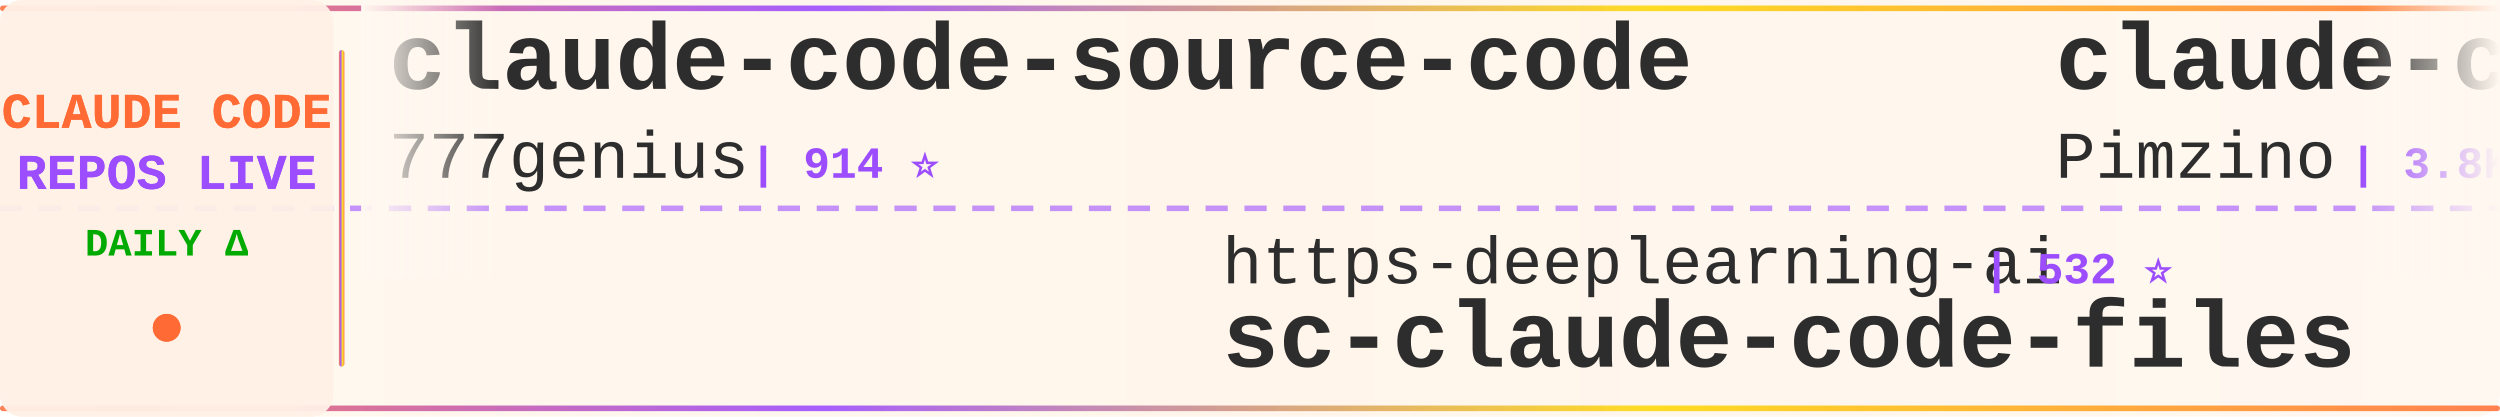
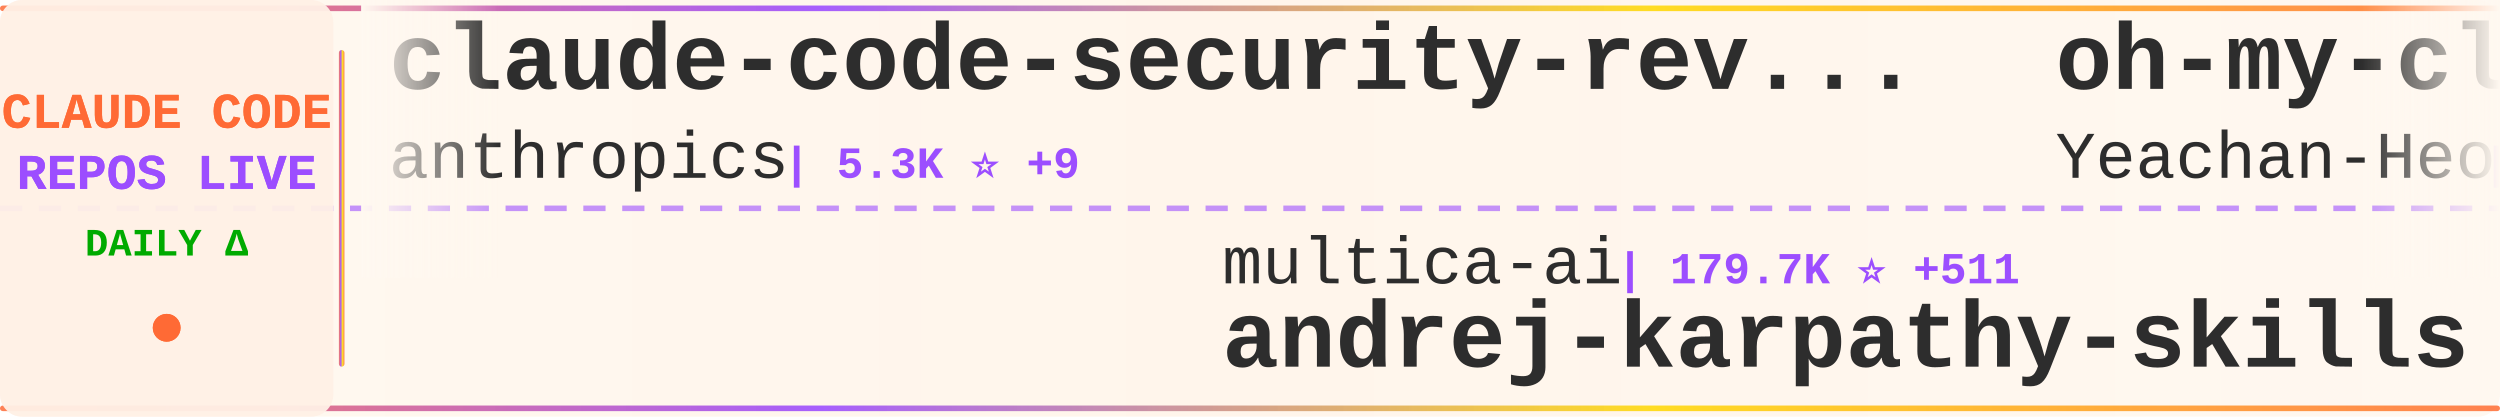
<svg xmlns="http://www.w3.org/2000/svg" width="900" height="150">
  <defs>
    <linearGradient id="tickerBg" x1="0%" y1="0%" x2="100%" y2="0%">
      <stop offset="0%" style="stop-color:#fff8f0;stop-opacity:0.98" />
      <stop offset="50%" style="stop-color:#fff5eb;stop-opacity:1" />
      <stop offset="100%" style="stop-color:#fff8f0;stop-opacity:0.98" />
    </linearGradient>
    <linearGradient id="borderGrad" x1="0%" y1="0%" x2="100%" y2="0%">
      <stop offset="0%" style="stop-color:#FF6B35;stop-opacity:0.85">
        <animate attributeName="stop-opacity" values="0.85;1;0.85" dur="2s" repeatCount="indefinite" />
      </stop>
      <stop offset="33%" style="stop-color:#9C4EFF;stop-opacity:0.9">
        <animate attributeName="stop-opacity" values="0.9;1;0.9" dur="2.2s" repeatCount="indefinite" />
      </stop>
      <stop offset="66%" style="stop-color:#FFD700;stop-opacity:0.85">
        <animate attributeName="stop-opacity" values="0.85;1;0.85" dur="1.8s" repeatCount="indefinite" />
      </stop>
      <stop offset="100%" style="stop-color:#FF6B35;stop-opacity:0.85">
        <animate attributeName="stop-opacity" values="0.85;1;0.85" dur="2s" repeatCount="indefinite" />
      </stop>
    </linearGradient>
    <filter id="textGlow">
      <feGaussianBlur stdDeviation="0.15" result="coloredBlur" />
      <feMerge>
        <feMergeNode in="coloredBlur" />
        <feMergeNode in="SourceGraphic" />
      </feMerge>
    </filter>
    <filter id="metricGlow">
      <feGaussianBlur stdDeviation="0.2" result="coloredBlur" />
      <feMerge>
        <feMergeNode in="coloredBlur" />
        <feMergeNode in="SourceGraphic" />
      </feMerge>
    </filter>
    <linearGradient id="leftFade" x1="0%" y1="0%" x2="100%" y2="0%">
      <stop offset="0%" style="stop-color:#fff8f0;stop-opacity:1" />
      <stop offset="100%" style="stop-color:#fff8f0;stop-opacity:0" />
    </linearGradient>
    <linearGradient id="rightFade" x1="0%" y1="0%" x2="100%" y2="0%">
      <stop offset="0%" style="stop-color:#fff8f0;stop-opacity:0" />
      <stop offset="100%" style="stop-color:#fff8f0;stop-opacity:1" />
    </linearGradient>
  </defs>
  <rect width="900" height="150" fill="url(#tickerBg)" rx="8" />
  <rect x="0" y="2" width="900" height="2" fill="url(#borderGrad)" rx="1" />
  <rect x="0" y="146" width="900" height="2" fill="url(#borderGrad)" rx="1" />
  <line x1="0" y1="75" x2="900" y2="75" stroke="#9C4EFF" stroke-width="2" stroke-dasharray="8 6" opacity="0.6" />
  <rect x="0" y="0" width="120" height="150" fill="#fff0e6" opacity="0.95" rx="8" />
  <text x="60" y="46" font-family="'Courier New', monospace" font-size="18" font-weight="bold" fill="#FF6B35" text-anchor="middle" filter="url(#textGlow)">
    CLAUDE CODE
  </text>
  <text x="60" y="68" font-family="'Courier New', monospace" font-size="18" font-weight="bold" fill="#9C4EFF" text-anchor="middle" filter="url(#textGlow)">
    REPOS LIVE
  </text>
  <text x="60" y="92" font-family="'Courier New', monospace" font-size="14" font-weight="bold" fill="#00aa00" text-anchor="middle">
    DAILY Δ
  </text>
  <circle cx="60" cy="118" r="5" fill="#FF6B35" filter="url(#metricGlow)">
    <animate attributeName="r" values="4;6;4" dur="1.5s" repeatCount="indefinite" />
    <animate attributeName="opacity" values="0.6;1;0.6" dur="1.5s" repeatCount="indefinite" />
  </circle>
  <rect x="122" y="18" width="2" height="114" fill="url(#borderGrad)" rx="1" />
  <clipPath id="tickerClip">
    <rect x="130" y="0" width="770" height="150" />
  </clipPath>
  <g clip-path="url(#tickerClip)">
    <g id="tickerItems">
      <animateTransform attributeName="transform" attributeType="XML" type="translate" from="0 0" to="-3000 0" dur="54s" repeatCount="indefinite" />
      <g transform="translate(0, 0)">
-         <text x="140" y="32" font-family="'Courier New', monospace" font-size="34" font-weight="bold" fill="#2d2d2d">claude-code-source-code</text>
-         <text x="140" y="64" font-family="'Courier New', monospace" font-size="24" font-weight="normal" fill="#2d2d2d" opacity="1.0">777genius</text>
-         <text x="270" y="64" font-family="'Courier New', monospace" font-size="16" font-weight="bold" fill="#9C4EFF"> | 914 ⭐</text>
+         <text x="140" y="32" font-family="'Courier New', monospace" font-size="34" font-weight="bold" fill="#2d2d2d">claude-code-security-rev...</text>
+         <text x="140" y="64" font-family="'Courier New', monospace" font-size="24" font-weight="normal" fill="#2d2d2d" opacity="1.0">anthropics</text>
+         <text x="282" y="64" font-family="'Courier New', monospace" font-size="16" font-weight="bold" fill="#9C4EFF"> | 5.3K ⭐ +9</text>
      </g>
      <g transform="translate(300, 0)">
-         <text x="140" y="102" font-family="'Courier New', monospace" font-size="24" font-weight="normal" fill="#2d2d2d" opacity="1.0">https-deeplearning-ai</text>
-         <text x="414" y="102" font-family="'Courier New', monospace" font-size="16" font-weight="bold" fill="#9C4EFF"> | 532 ⭐</text>
-         <text x="140" y="132" font-family="'Courier New', monospace" font-size="34" font-weight="bold" fill="#2d2d2d">sc-claude-code-files</text>
+         <text x="140" y="102" font-family="'Courier New', monospace" font-size="24" font-weight="normal" fill="#2d2d2d" opacity="1.0">multica-ai</text>
+         <text x="282" y="102" font-family="'Courier New', monospace" font-size="16" font-weight="bold" fill="#9C4EFF"> | 179.7K ⭐ +511</text>
+         <text x="140" y="132" font-family="'Courier New', monospace" font-size="34" font-weight="bold" fill="#2d2d2d">andrej-karpathy-skills</text>
      </g>
      <g transform="translate(600, 0)">
-         <text x="140" y="32" font-family="'Courier New', monospace" font-size="34" font-weight="bold" fill="#2d2d2d">claude-code-spec-workflo...</text>
-         <text x="140" y="64" font-family="'Courier New', monospace" font-size="24" font-weight="normal" fill="#2d2d2d" opacity="1.0">Pimzino</text>
-         <text x="246" y="64" font-family="'Courier New', monospace" font-size="16" font-weight="bold" fill="#9C4EFF"> | 3.8K ⭐ +1</text>
+         <text x="140" y="32" font-family="'Courier New', monospace" font-size="34" font-weight="bold" fill="#2d2d2d">oh-my-claudecode</text>
+         <text x="140" y="64" font-family="'Courier New', monospace" font-size="24" font-weight="normal" fill="#2d2d2d" opacity="1.0">Yeachan-Heo</text>
+         <text x="294" y="64" font-family="'Courier New', monospace" font-size="16" font-weight="bold" fill="#9C4EFF"> | 36.7K ⭐ +56</text>
      </g>
      <g transform="translate(900, 0)">
-         <text x="140" y="102" font-family="'Courier New', monospace" font-size="24" font-weight="normal" fill="#2d2d2d" opacity="1.0">ding113</text>
-         <text x="246" y="102" font-family="'Courier New', monospace" font-size="16" font-weight="bold" fill="#9C4EFF"> | 3.1K ⭐ +3</text>
-         <text x="140" y="132" font-family="'Courier New', monospace" font-size="34" font-weight="bold" fill="#2d2d2d">claude-code-hub</text>
+         <text x="140" y="102" font-family="'Courier New', monospace" font-size="24" font-weight="normal" fill="#2d2d2d" opacity="1.0">pedrohcgs</text>
+         <text x="270" y="102" font-family="'Courier New', monospace" font-size="16" font-weight="bold" fill="#9C4EFF"> | 1.3K ⭐ +7</text>
+         <text x="140" y="132" font-family="'Courier New', monospace" font-size="34" font-weight="bold" fill="#2d2d2d">claude-code-my-workflow</text>
      </g>
      <g transform="translate(1200, 0)">
-         <text x="140" y="32" font-family="'Courier New', monospace" font-size="34" font-weight="bold" fill="#2d2d2d">claude-code-hooks-master...</text>
-         <text x="140" y="64" font-family="'Courier New', monospace" font-size="24" font-weight="normal" fill="#2d2d2d" opacity="1.0">disler</text>
-         <text x="234" y="64" font-family="'Courier New', monospace" font-size="16" font-weight="bold" fill="#9C4EFF"> | 3.8K ⭐ +5</text>
+         <text x="140" y="32" font-family="'Courier New', monospace" font-size="34" font-weight="bold" fill="#2d2d2d">claude-code-best-practic...</text>
+         <text x="140" y="64" font-family="'Courier New', monospace" font-size="24" font-weight="normal" fill="#2d2d2d" opacity="1.0">shanraisshan</text>
+         <text x="306" y="64" font-family="'Courier New', monospace" font-size="16" font-weight="bold" fill="#9C4EFF"> | 58.5K ⭐ +64</text>
      </g>
      <g transform="translate(1500, 0)">
-         <text x="140" y="102" font-family="'Courier New', monospace" font-size="24" font-weight="normal" fill="#2d2d2d" opacity="1.0">feiskyer</text>
-         <text x="258" y="102" font-family="'Courier New', monospace" font-size="16" font-weight="bold" fill="#9C4EFF"> | 1.6K ⭐ +1</text>
-         <text x="140" y="132" font-family="'Courier New', monospace" font-size="34" font-weight="bold" fill="#2d2d2d">claude-code-settings</text>
+         <text x="140" y="102" font-family="'Courier New', monospace" font-size="24" font-weight="normal" fill="#2d2d2d" opacity="1.0">affaan-m</text>
+         <text x="258" y="102" font-family="'Courier New', monospace" font-size="16" font-weight="bold" fill="#9C4EFF"> | 219.3K ⭐ +490</text>
+         <text x="140" y="132" font-family="'Courier New', monospace" font-size="34" font-weight="bold" fill="#2d2d2d">ECC</text>
      </g>
      <g transform="translate(1800, 0)">
-         <text x="140" y="32" font-family="'Courier New', monospace" font-size="34" font-weight="bold" fill="#2d2d2d">claude_codex_bridge</text>
-         <text x="140" y="64" font-family="'Courier New', monospace" font-size="24" font-weight="normal" fill="#2d2d2d" opacity="1.0">SeemSeam</text>
-         <text x="258" y="64" font-family="'Courier New', monospace" font-size="16" font-weight="bold" fill="#9C4EFF"> | 3.0K ⭐ +7</text>
+         <text x="140" y="32" font-family="'Courier New', monospace" font-size="34" font-weight="bold" fill="#2d2d2d">claude-code-local</text>
+         <text x="140" y="64" font-family="'Courier New', monospace" font-size="24" font-weight="normal" fill="#2d2d2d" opacity="1.0">nicedreamzapp</text>
+         <text x="318" y="64" font-family="'Courier New', monospace" font-size="16" font-weight="bold" fill="#9C4EFF"> | 2.8K ⭐ +3</text>
      </g>
      <g transform="translate(2100, 0)">
+         <text x="140" y="102" font-family="'Courier New', monospace" font-size="24" font-weight="normal" fill="#2d2d2d" opacity="1.0">Hyper66666</text>
+         <text x="282" y="102" font-family="'Courier New', monospace" font-size="16" font-weight="bold" fill="#9C4EFF"> | 216 ⭐</text>
+         <text x="140" y="132" font-family="'Courier New', monospace" font-size="34" font-weight="bold" fill="#2d2d2d">claude-code-sourcemap</text>
+       </g>
+       <g transform="translate(2400, 0)">
+         <text x="140" y="32" font-family="'Courier New', monospace" font-size="34" font-weight="bold" fill="#2d2d2d">Open-ClaudeCode</text>
+         <text x="140" y="64" font-family="'Courier New', monospace" font-size="24" font-weight="normal" fill="#2d2d2d" opacity="1.0">LING71671</text>
+         <text x="270" y="64" font-family="'Courier New', monospace" font-size="16" font-weight="bold" fill="#9C4EFF"> | 897 ⭐ +1</text>
+       </g>
+       <g transform="translate(2700, 0)">
+         <text x="140" y="102" font-family="'Courier New', monospace" font-size="24" font-weight="normal" fill="#2d2d2d" opacity="1.0">disler</text>
+         <text x="234" y="102" font-family="'Courier New', monospace" font-size="16" font-weight="bold" fill="#9C4EFF"> | 3.8K ⭐ +5</text>
+         <text x="140" y="132" font-family="'Courier New', monospace" font-size="34" font-weight="bold" fill="#2d2d2d">claude-code-hooks-master...</text>
+       </g>
+       <g transform="translate(3000, 0)">
+         <text x="140" y="32" font-family="'Courier New', monospace" font-size="34" font-weight="bold" fill="#2d2d2d">claude-code-security-rev...</text>
+         <text x="140" y="64" font-family="'Courier New', monospace" font-size="24" font-weight="normal" fill="#2d2d2d" opacity="1.0">anthropics</text>
+         <text x="282" y="64" font-family="'Courier New', monospace" font-size="16" font-weight="bold" fill="#9C4EFF"> | 5.3K ⭐ +9</text>
+       </g>
+       <g transform="translate(3300, 0)">
        <text x="140" y="102" font-family="'Courier New', monospace" font-size="24" font-weight="normal" fill="#2d2d2d" opacity="1.0">multica-ai</text>
-         <text x="282" y="102" font-family="'Courier New', monospace" font-size="16" font-weight="bold" fill="#9C4EFF"> | 179.6K ⭐ +506</text>
+         <text x="282" y="102" font-family="'Courier New', monospace" font-size="16" font-weight="bold" fill="#9C4EFF"> | 179.7K ⭐ +511</text>
        <text x="140" y="132" font-family="'Courier New', monospace" font-size="34" font-weight="bold" fill="#2d2d2d">andrej-karpathy-skills</text>
      </g>
-       <g transform="translate(2400, 0)">
-         <text x="140" y="32" font-family="'Courier New', monospace" font-size="34" font-weight="bold" fill="#2d2d2d">Claude-Code-Usage-Monito...</text>
-         <text x="140" y="64" font-family="'Courier New', monospace" font-size="24" font-weight="normal" fill="#2d2d2d" opacity="1.0">Maciek-roboblog</text>
-         <text x="342" y="64" font-family="'Courier New', monospace" font-size="16" font-weight="bold" fill="#9C4EFF"> | 8.2K ⭐ +9</text>
-       </g>
-       <g transform="translate(2700, 0)">
-         <text x="140" y="102" font-family="'Courier New', monospace" font-size="24" font-weight="normal" fill="#2d2d2d" opacity="1.0">affaan-m</text>
-         <text x="258" y="102" font-family="'Courier New', monospace" font-size="16" font-weight="bold" fill="#9C4EFF"> | 219.2K ⭐ +498</text>
-         <text x="140" y="132" font-family="'Courier New', monospace" font-size="34" font-weight="bold" fill="#2d2d2d">ECC</text>
-       </g>
-       <g transform="translate(3000, 0)">
-         <text x="140" y="32" font-family="'Courier New', monospace" font-size="34" font-weight="bold" fill="#2d2d2d">claude-code-source-code</text>
-         <text x="140" y="64" font-family="'Courier New', monospace" font-size="24" font-weight="normal" fill="#2d2d2d" opacity="1.0">777genius</text>
-         <text x="270" y="64" font-family="'Courier New', monospace" font-size="16" font-weight="bold" fill="#9C4EFF"> | 914 ⭐</text>
-       </g>
-       <g transform="translate(3300, 0)">
-         <text x="140" y="102" font-family="'Courier New', monospace" font-size="24" font-weight="normal" fill="#2d2d2d" opacity="1.0">https-deeplearning-ai</text>
-         <text x="414" y="102" font-family="'Courier New', monospace" font-size="16" font-weight="bold" fill="#9C4EFF"> | 532 ⭐</text>
-         <text x="140" y="132" font-family="'Courier New', monospace" font-size="34" font-weight="bold" fill="#2d2d2d">sc-claude-code-files</text>
-       </g>
      <g transform="translate(3600, 0)">
-         <text x="140" y="32" font-family="'Courier New', monospace" font-size="34" font-weight="bold" fill="#2d2d2d">claude-code-spec-workflo...</text>
-         <text x="140" y="64" font-family="'Courier New', monospace" font-size="24" font-weight="normal" fill="#2d2d2d" opacity="1.0">Pimzino</text>
-         <text x="246" y="64" font-family="'Courier New', monospace" font-size="16" font-weight="bold" fill="#9C4EFF"> | 3.8K ⭐ +1</text>
+         <text x="140" y="32" font-family="'Courier New', monospace" font-size="34" font-weight="bold" fill="#2d2d2d">oh-my-claudecode</text>
+         <text x="140" y="64" font-family="'Courier New', monospace" font-size="24" font-weight="normal" fill="#2d2d2d" opacity="1.0">Yeachan-Heo</text>
+         <text x="294" y="64" font-family="'Courier New', monospace" font-size="16" font-weight="bold" fill="#9C4EFF"> | 36.7K ⭐ +56</text>
      </g>
      <g transform="translate(3900, 0)">
-         <text x="140" y="102" font-family="'Courier New', monospace" font-size="24" font-weight="normal" fill="#2d2d2d" opacity="1.0">ding113</text>
-         <text x="246" y="102" font-family="'Courier New', monospace" font-size="16" font-weight="bold" fill="#9C4EFF"> | 3.1K ⭐ +3</text>
-         <text x="140" y="132" font-family="'Courier New', monospace" font-size="34" font-weight="bold" fill="#2d2d2d">claude-code-hub</text>
+         <text x="140" y="102" font-family="'Courier New', monospace" font-size="24" font-weight="normal" fill="#2d2d2d" opacity="1.0">pedrohcgs</text>
+         <text x="270" y="102" font-family="'Courier New', monospace" font-size="16" font-weight="bold" fill="#9C4EFF"> | 1.3K ⭐ +7</text>
+         <text x="140" y="132" font-family="'Courier New', monospace" font-size="34" font-weight="bold" fill="#2d2d2d">claude-code-my-workflow</text>
      </g>
    </g>
  </g>
  <rect x="130" y="0" width="50" height="100" fill="url(#leftFade)" />
  <rect x="850" y="0" width="50" height="100" fill="url(#rightFade)" />
</svg>
